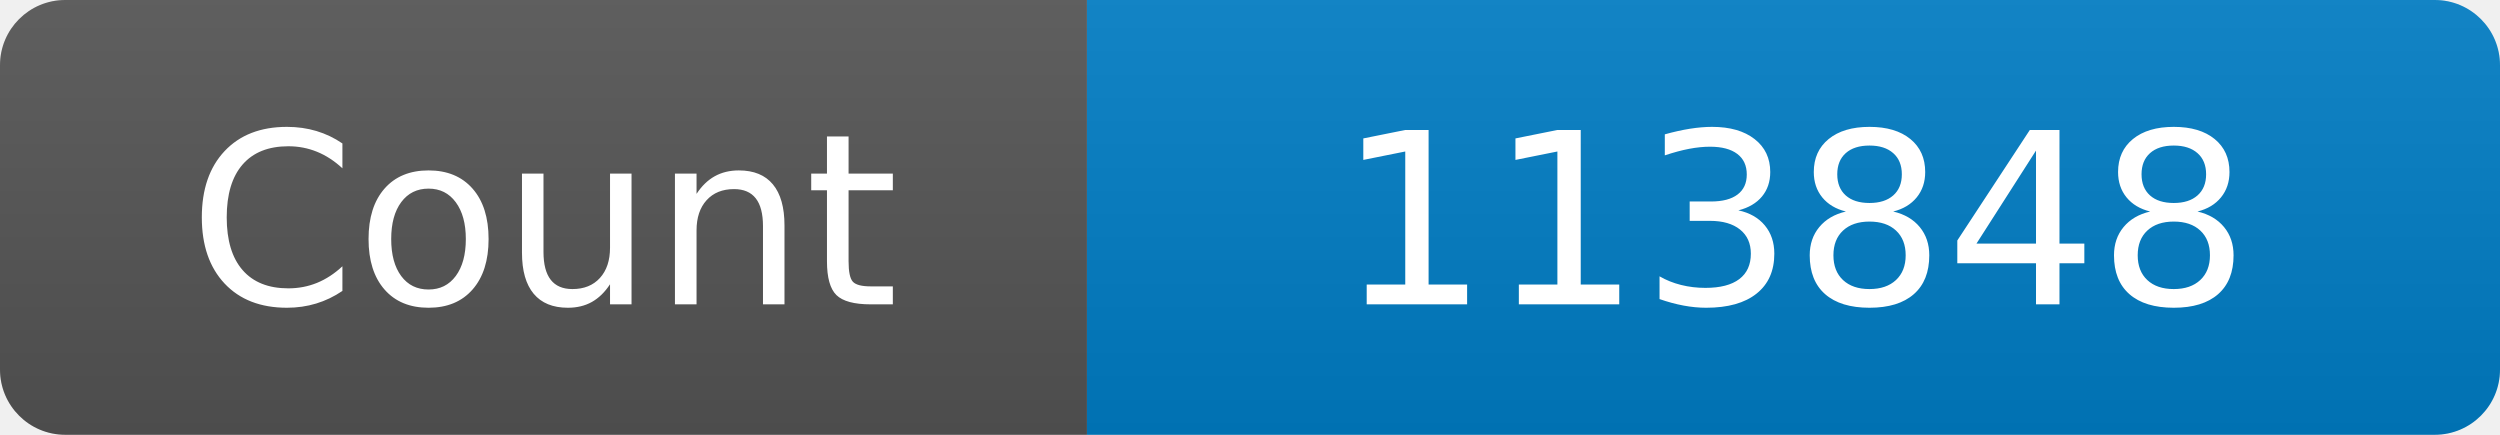
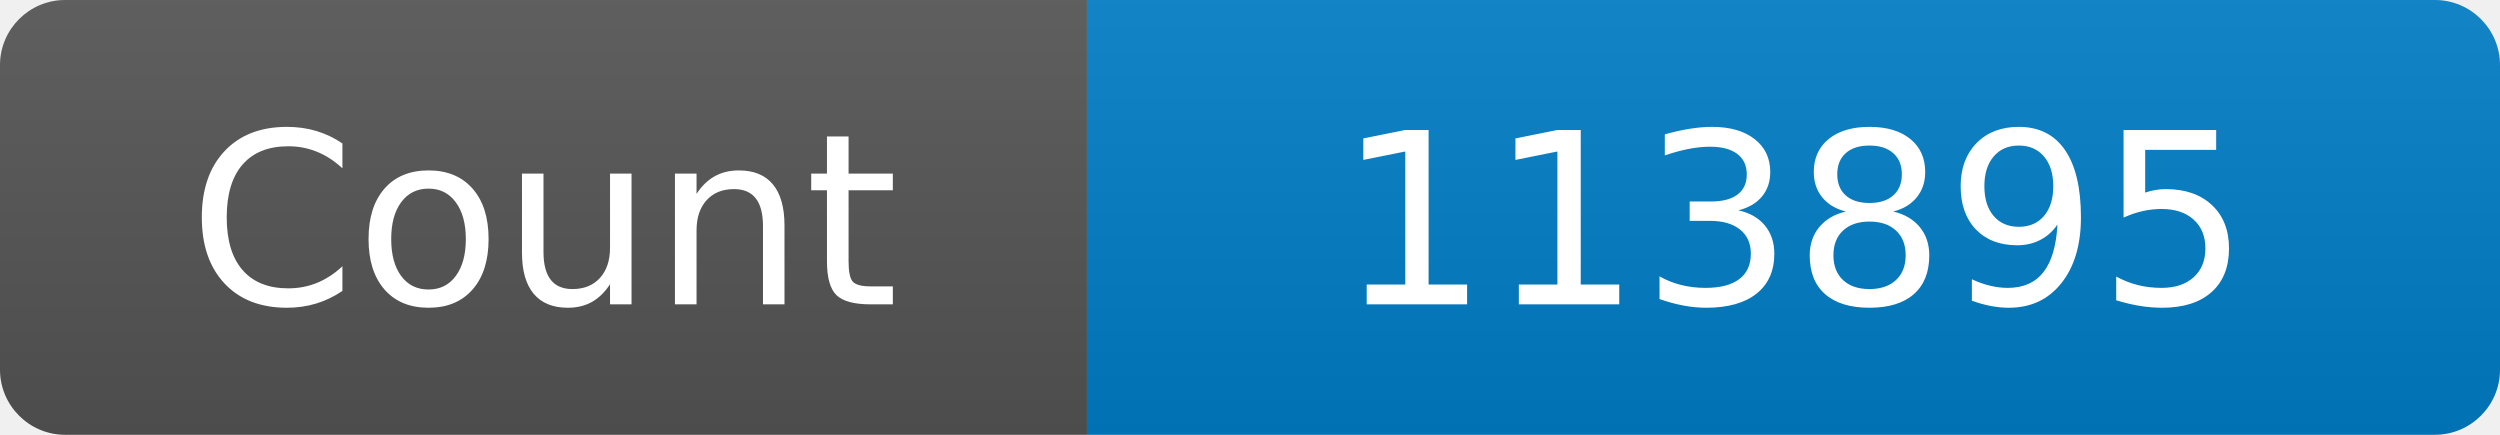
<svg xmlns="http://www.w3.org/2000/svg" width="115" height="20" role="img" aria-label="Maintained?: yes">
  <linearGradient id="s" x2="0" y2="100%">
    <stop offset="0" stop-color="#bbb" stop-opacity=".1" />
    <stop offset="1" stop-opacity=".1" />
  </linearGradient>
  <clipPath id="r">
    <rect width="115" height="20" rx="3" fill="#fff" />
  </clipPath>
  <g clip-path="url(#r)">
    <rect width="50" height="20" fill="#555" />
    <rect x="50" width="160" height="20" fill="#007ec6" />
    <rect width="115" height="20" fill="url(#s)" />
  </g>
  <g fill="#fff" text-anchor="middle" font-family="Verdana,Geneva,DejaVu Sans,sans-serif" font-size="110">
    <text x="250" y="140" transform="scale(.1)" fill="#fff">Count</text>
-     <text x="825" y="140" transform="scale(.1)" fill="#fff">113848</text>
+     <text x="825" y="140" transform="scale(.1)" fill="#fff">113895</text>
  </g>
</svg>
